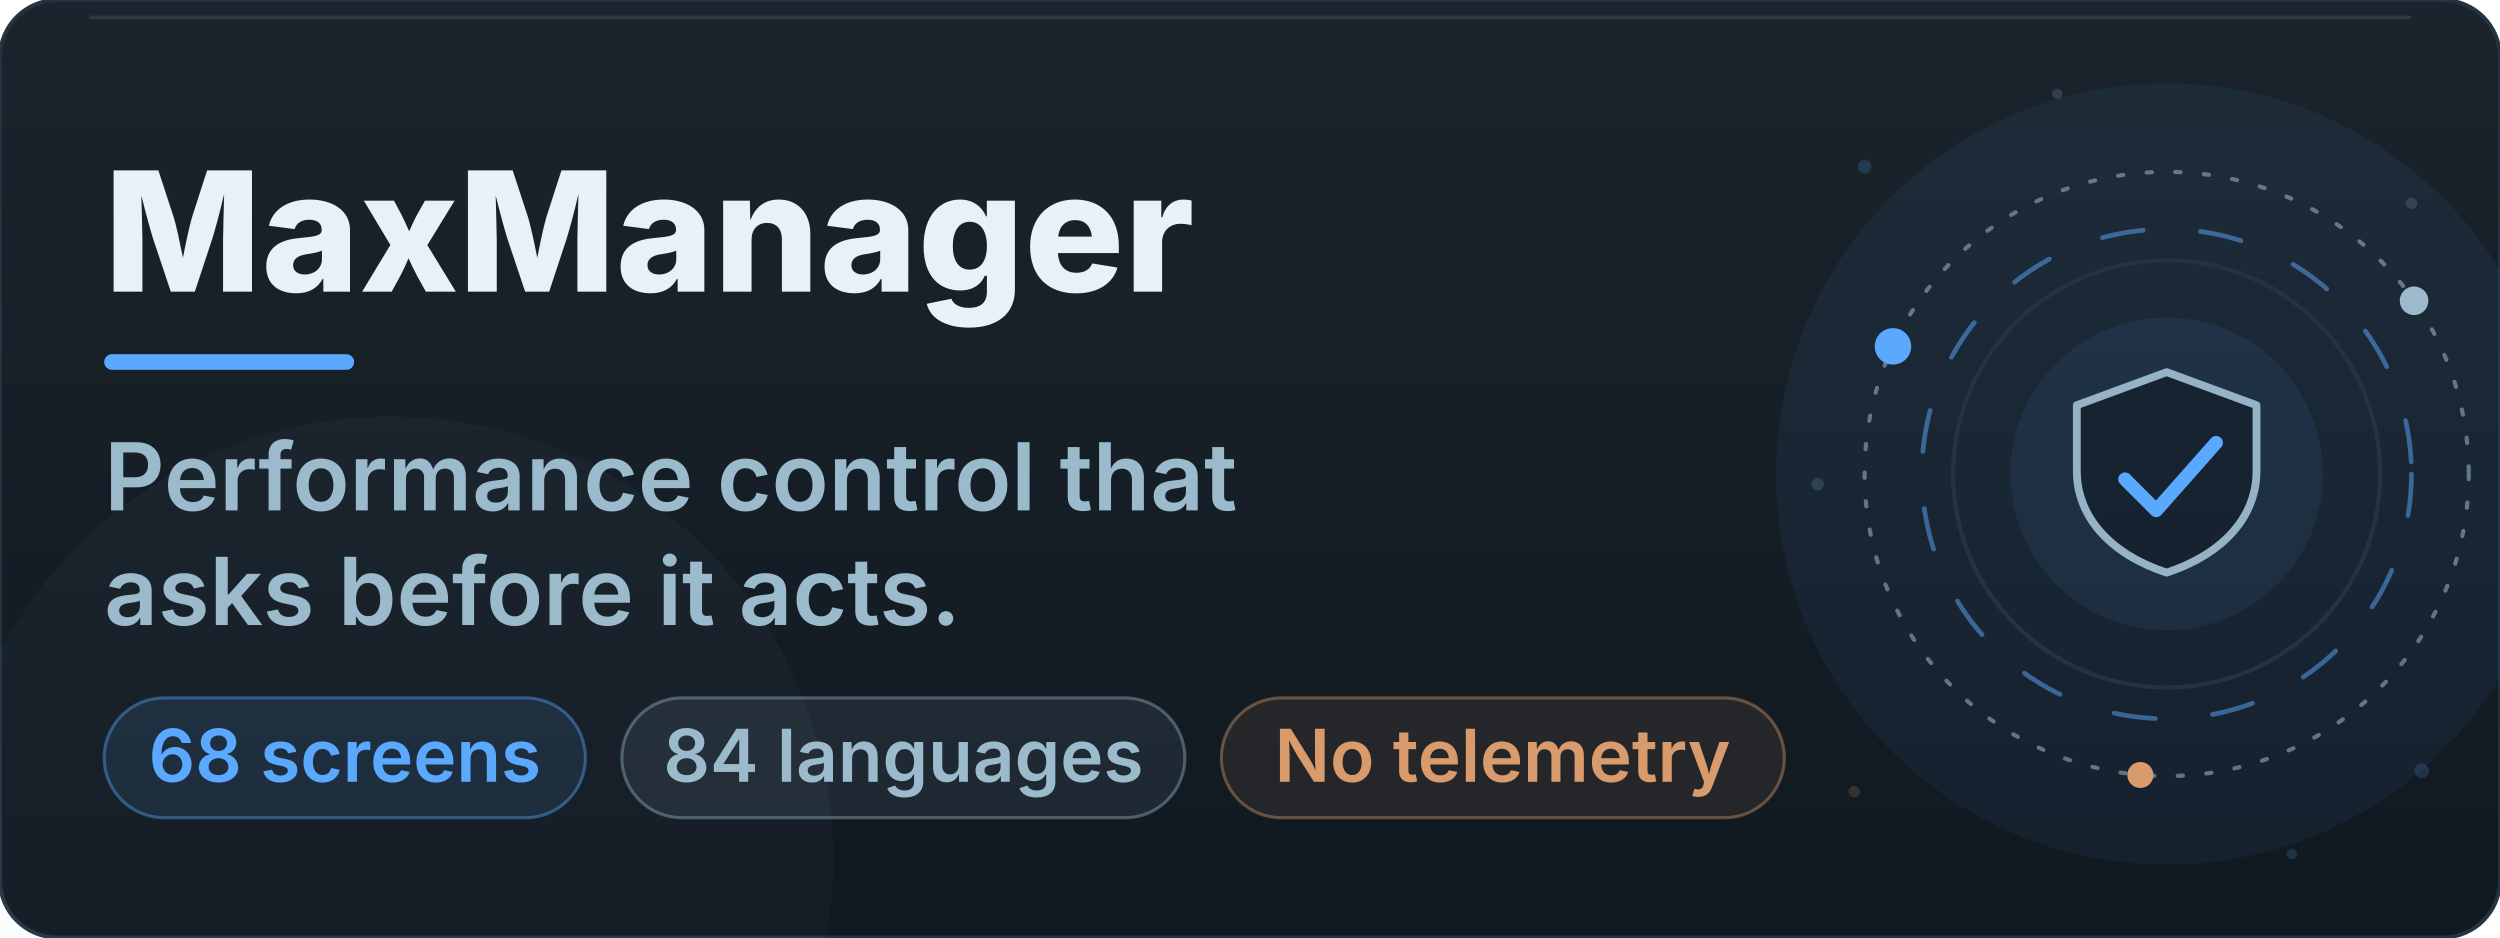
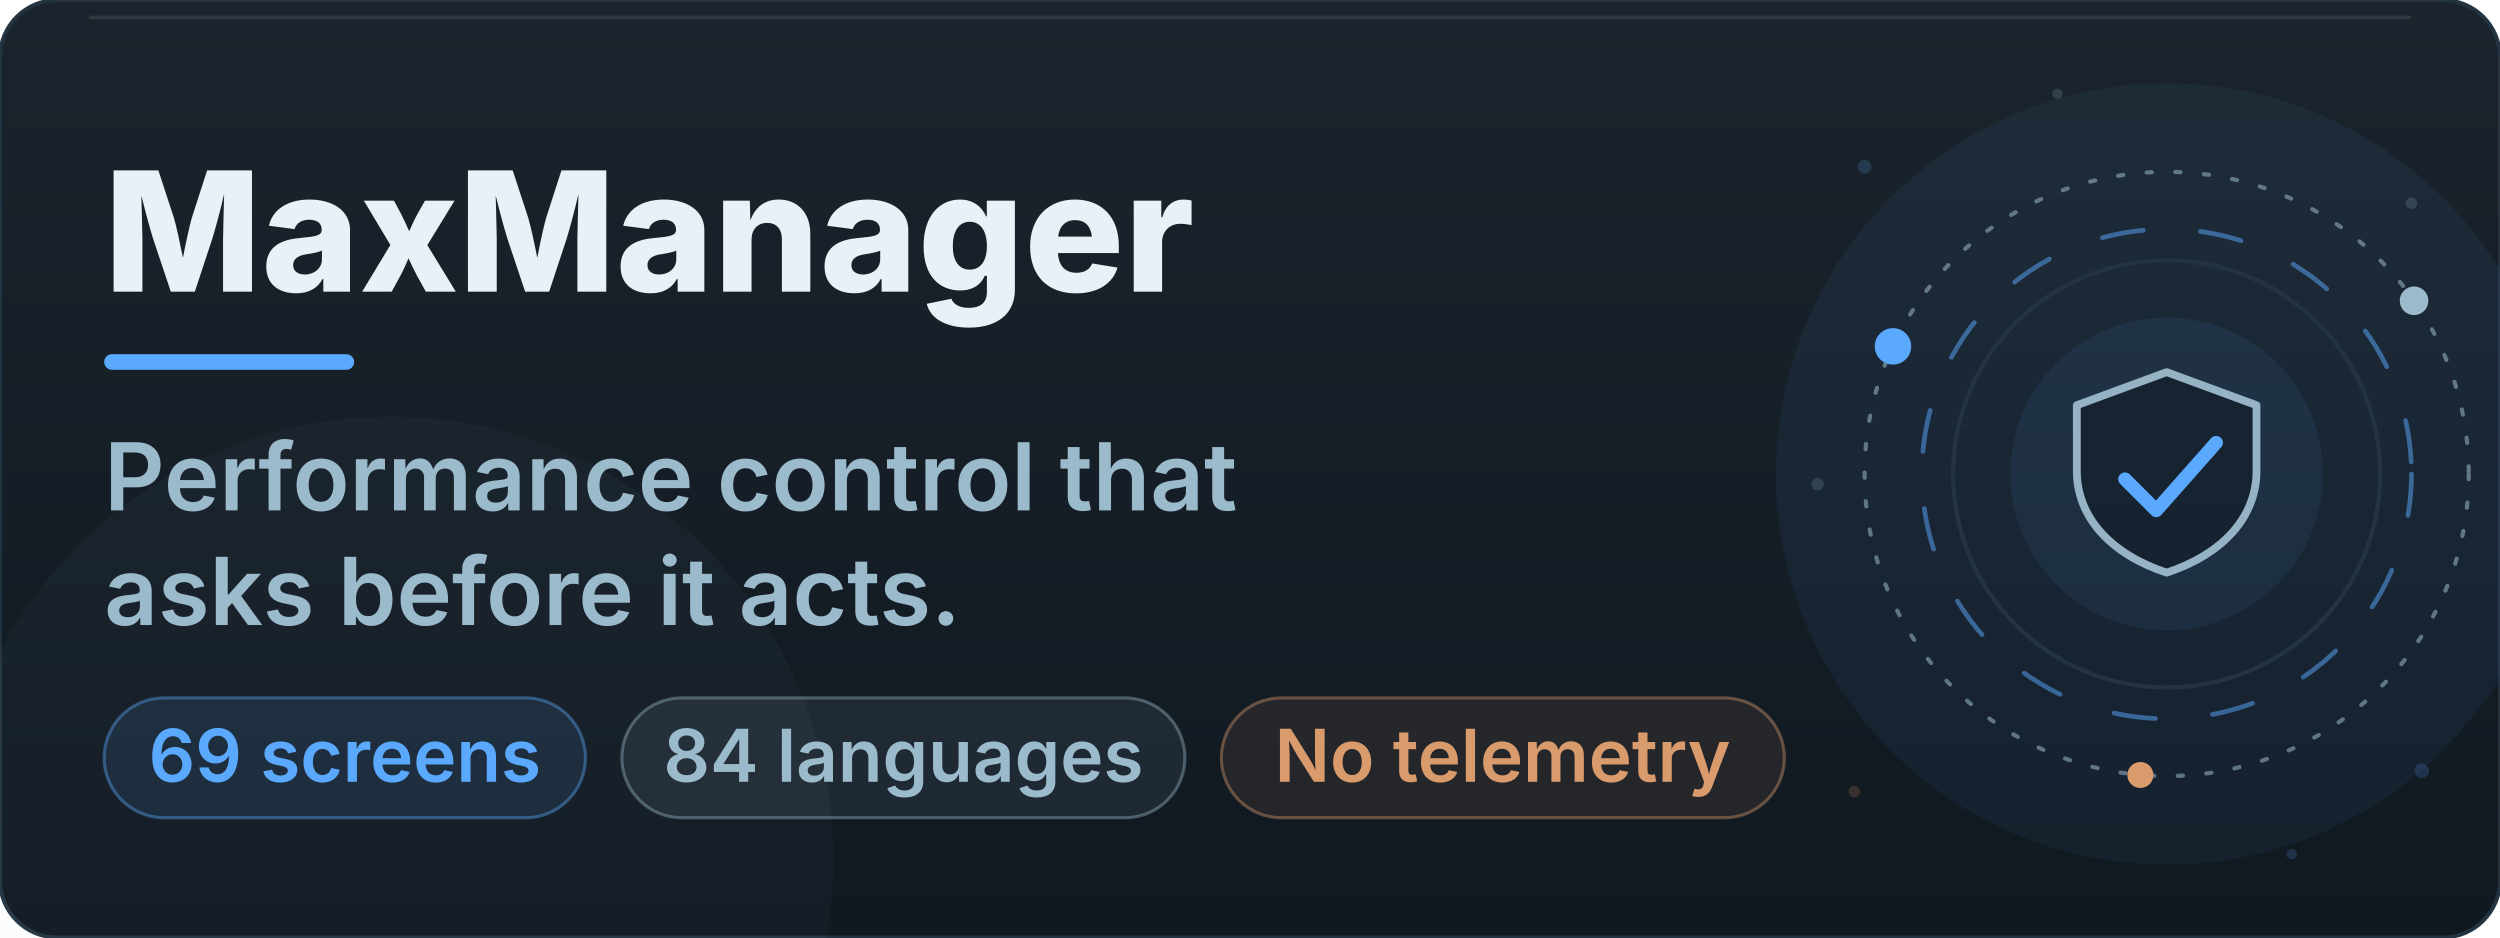
<svg xmlns="http://www.w3.org/2000/svg" viewBox="0 0 960 360" width="960" height="360" role="img" aria-labelledby="bt bd">
  <defs>
    <linearGradient id="bn" x1="0" y1="0" x2="0" y2="1">
      <stop offset="0" stop-color="#1B242C" />
      <stop offset="1" stop-color="#101820" />
    </linearGradient>
    <linearGradient id="bn-glare" x1="0" y1="0" x2="1" y2="0">
      <stop offset="0" stop-color="#BBDCFF" stop-opacity="0" />
      <stop offset="0.5" stop-color="#BBDCFF" stop-opacity="0.11" />
      <stop offset="1" stop-color="#BBDCFF" stop-opacity="0" />
    </linearGradient>
    <clipPath id="bn-wipe">
      <rect x="40" y="44" width="520" height="96">
        <animate attributeName="width" values="0;520" keyTimes="0;1" dur="1.3s" repeatCount="1" fill="freeze" />
      </rect>
    </clipPath>
  </defs>
  <rect x="0.0" y="0.0" width="960.0" height="360.0" rx="22" fill="url(#bn)" stroke="#243340" stroke-width="1.5" />
  <rect x="34.0" y="6.0" width="892.0" height="1.4" rx="0.7" fill="#E8F1F7" opacity="0.10" />
  <circle cx="832.0" cy="182.0" r="150.0" fill="#5AA9FF" opacity="0.06">
    <animate attributeName="opacity" values="0.06;0.14;0.06" keyTimes="0;0.5;1" dur="9.0s" repeatCount="indefinite" />
  </circle>
  <circle cx="150.0" cy="330.0" r="170.0" fill="#9BBACB" opacity="0.04">
    <animate attributeName="opacity" values="0.04;0.09;0.04" keyTimes="0;0.5;1" dur="12.0s" repeatCount="indefinite" />
  </circle>
  <circle cx="832" cy="182" r="82" fill="none" stroke="#243340" stroke-width="1.6" />
  <circle cx="832" cy="182" r="60" fill="#5AA9FF" opacity="0.08">
    <animate attributeName="opacity" values="0.06;0.15;0.06" keyTimes="0;0.5;1" dur="7s" repeatCount="indefinite" />
  </circle>
  <g>
    <animateTransform attributeName="transform" type="rotate" values="0 832 182;360 832 182" keyTimes="0;1" dur="48s" repeatCount="indefinite" />
    <circle cx="832" cy="182" r="116" fill="none" stroke="#9BBACB" stroke-width="1.6" stroke-dasharray="2 9" stroke-linecap="round" opacity="0.55" />
    <circle cx="726.9" cy="133.0" r="7" fill="#5AA9FF" opacity="1.0" />
    <circle cx="927.0" cy="115.5" r="5.5" fill="#9BBACB" opacity="1.0" />
    <circle cx="821.9" cy="297.6" r="5" fill="#D99A6C" opacity="1.0" />
  </g>
  <g>
    <animateTransform attributeName="transform" type="rotate" values="360 832 182;0 832 182" keyTimes="0;1" dur="34s" repeatCount="indefinite" />
    <circle cx="832" cy="182" r="94" fill="none" stroke="#5AA9FF" stroke-width="1.8" stroke-dasharray="16 22" stroke-linecap="round" opacity="0.5" />
  </g>
  <path d="M832.0 142.9 L866.5 155.6 L866.5 180.8 C866.5 199.2 852.7 213.1 832.0 219.9 C811.3 213.1 797.5 199.2 797.5 180.8 L797.5 155.6 Z" fill="#101820" fill-opacity="0.55" stroke="#9BBACB" stroke-width="3" stroke-linejoin="round" opacity="0.95" />
  <path d="M816.0 184.0 L828.0 196.0 L851.0 170.0" fill="none" stroke="#5AA9FF" stroke-width="5.2" stroke-linecap="round" stroke-linejoin="round" stroke-dasharray="62" stroke-dashoffset="0">
    <animate attributeName="stroke-dashoffset" values="62;0;0;62" keyTimes="0;0.14;0.86;1" dur="9.6s" begin="0.0s" repeatCount="indefinite" />
  </path>
  <circle cx="716" cy="64" r="2.6" fill="#5AA9FF" opacity="0.18">
    <animate attributeName="opacity" values="0.18;0.9;0.18" keyTimes="0;0.5;1" dur="5.0s" begin="0.0s" repeatCount="indefinite" />
  </circle>
  <circle cx="926" cy="78" r="2.2" fill="#9BBACB" opacity="0.18">
    <animate attributeName="opacity" values="0.18;0.9;0.18" keyTimes="0;0.5;1" dur="6.0s" begin="1.4s" repeatCount="indefinite" />
  </circle>
  <circle cx="930" cy="296" r="2.8" fill="#5AA9FF" opacity="0.18">
    <animate attributeName="opacity" values="0.18;0.9;0.18" keyTimes="0;0.5;1" dur="5.5s" begin="2.2s" repeatCount="indefinite" />
  </circle>
  <circle cx="712" cy="304" r="2.2" fill="#D99A6C" opacity="0.18">
    <animate attributeName="opacity" values="0.18;0.9;0.18" keyTimes="0;0.5;1" dur="6.5s" begin="0.8s" repeatCount="indefinite" />
  </circle>
  <circle cx="790" cy="36" r="2.0" fill="#9BBACB" opacity="0.18">
    <animate attributeName="opacity" values="0.18;0.9;0.18" keyTimes="0;0.5;1" dur="5.0s" begin="3.0s" repeatCount="indefinite" />
  </circle>
  <circle cx="880" cy="328" r="2.0" fill="#5AA9FF" opacity="0.18">
    <animate attributeName="opacity" values="0.18;0.9;0.18" keyTimes="0;0.5;1" dur="6.0s" begin="1.9s" repeatCount="indefinite" />
  </circle>
  <circle cx="698" cy="186" r="2.4" fill="#9BBACB" opacity="0.18">
    <animate attributeName="opacity" values="0.18;0.9;0.18" keyTimes="0;0.5;1" dur="5.5s" begin="2.6s" repeatCount="indefinite" />
  </circle>
  <rect x="12" y="18" width="120" height="324" fill="url(#bn-glare)" opacity="0">
    <animateTransform attributeName="transform" type="translate" values="0 0;0 0;820 0;820 0" keyTimes="0;0.55;0.8;1" dur="11s" repeatCount="indefinite" />
    <animate attributeName="opacity" values="0;0;1;1;0;0" keyTimes="0;0.55;0.58;0.77;0.8;1" dur="11s" repeatCount="indefinite" />
  </rect>
  <g clip-path="url(#bn-wipe)">
    <text x="40.0" y="112.0" font-size="64" fill="#E8F1F7" font-weight="800" font-family="-apple-system, 'Segoe UI', Inter, Roboto, Helvetica, Arial, sans-serif">MaxManager</text>
  </g>
  <rect x="40.0" y="136.0" width="96" height="6" rx="3.0" fill="#5AA9FF">
    <animate attributeName="width" values="96;230;230;96" keyTimes="0;0.16;0.84;1" dur="8s" repeatCount="indefinite" />
    <animate attributeName="fill" values="#5AA9FF;#BBDCFF;#5AA9FF" keyTimes="0;0.5;1" dur="8s" repeatCount="indefinite" />
  </rect>
  <g>
    <animate attributeName="opacity" values="0;0;1" keyTimes="0;0.4;1" dur="1.4s" begin="0s" fill="freeze" />
    <text x="40.0" y="196.0" font-size="36" fill="#9BBACB" font-weight="600" font-family="-apple-system, 'Segoe UI', Inter, Roboto, Helvetica, Arial, sans-serif">Performance control that</text>
  </g>
  <g>
    <animate attributeName="opacity" values="0;0;1" keyTimes="0;0.4;1" dur="1.4s" begin="0s" fill="freeze" />
    <text x="40.0" y="240.0" font-size="36" fill="#9BBACB" font-weight="600" font-family="-apple-system, 'Segoe UI', Inter, Roboto, Helvetica, Arial, sans-serif">asks before it acts.</text>
  </g>
  <rect x="40.0" y="268.0" width="184.8" height="46.0" rx="23.0" fill="#5AA9FF" opacity="0.10" />
  <rect x="40.0" y="268.0" width="184.8" height="46.0" rx="23.0" fill="none" stroke="#5AA9FF" stroke-width="1.2" opacity="0.40" />
-   <text x="132.4" y="300.2" font-size="28" fill="#5AA9FF" text-anchor="middle" font-weight="600" font-family="-apple-system, 'Segoe UI', Inter, Roboto, Helvetica, Arial, sans-serif">68 screens</text>
+   <text x="132.4" y="300.2" font-size="28" fill="#5AA9FF" text-anchor="middle" font-weight="600" font-family="-apple-system, 'Segoe UI', Inter, Roboto, Helvetica, Arial, sans-serif">69 screens</text>
  <rect x="238.8" y="268.0" width="216.2" height="46.0" rx="23.0" fill="#9BBACB" opacity="0.10" />
  <rect x="238.8" y="268.0" width="216.2" height="46.0" rx="23.0" fill="none" stroke="#9BBACB" stroke-width="1.2" opacity="0.40" />
  <text x="346.9" y="300.2" font-size="28" fill="#9BBACB" text-anchor="middle" font-weight="600" font-family="-apple-system, 'Segoe UI', Inter, Roboto, Helvetica, Arial, sans-serif">84 languages</text>
  <rect x="469.0" y="268.0" width="216.2" height="46.0" rx="23.0" fill="#D99A6C" opacity="0.10" />
  <rect x="469.0" y="268.0" width="216.2" height="46.0" rx="23.0" fill="none" stroke="#D99A6C" stroke-width="1.2" opacity="0.40" />
  <text x="577.0" y="300.2" font-size="28" fill="#D99A6C" text-anchor="middle" font-weight="600" font-family="-apple-system, 'Segoe UI', Inter, Roboto, Helvetica, Arial, sans-serif">No telemetry</text>
</svg>
